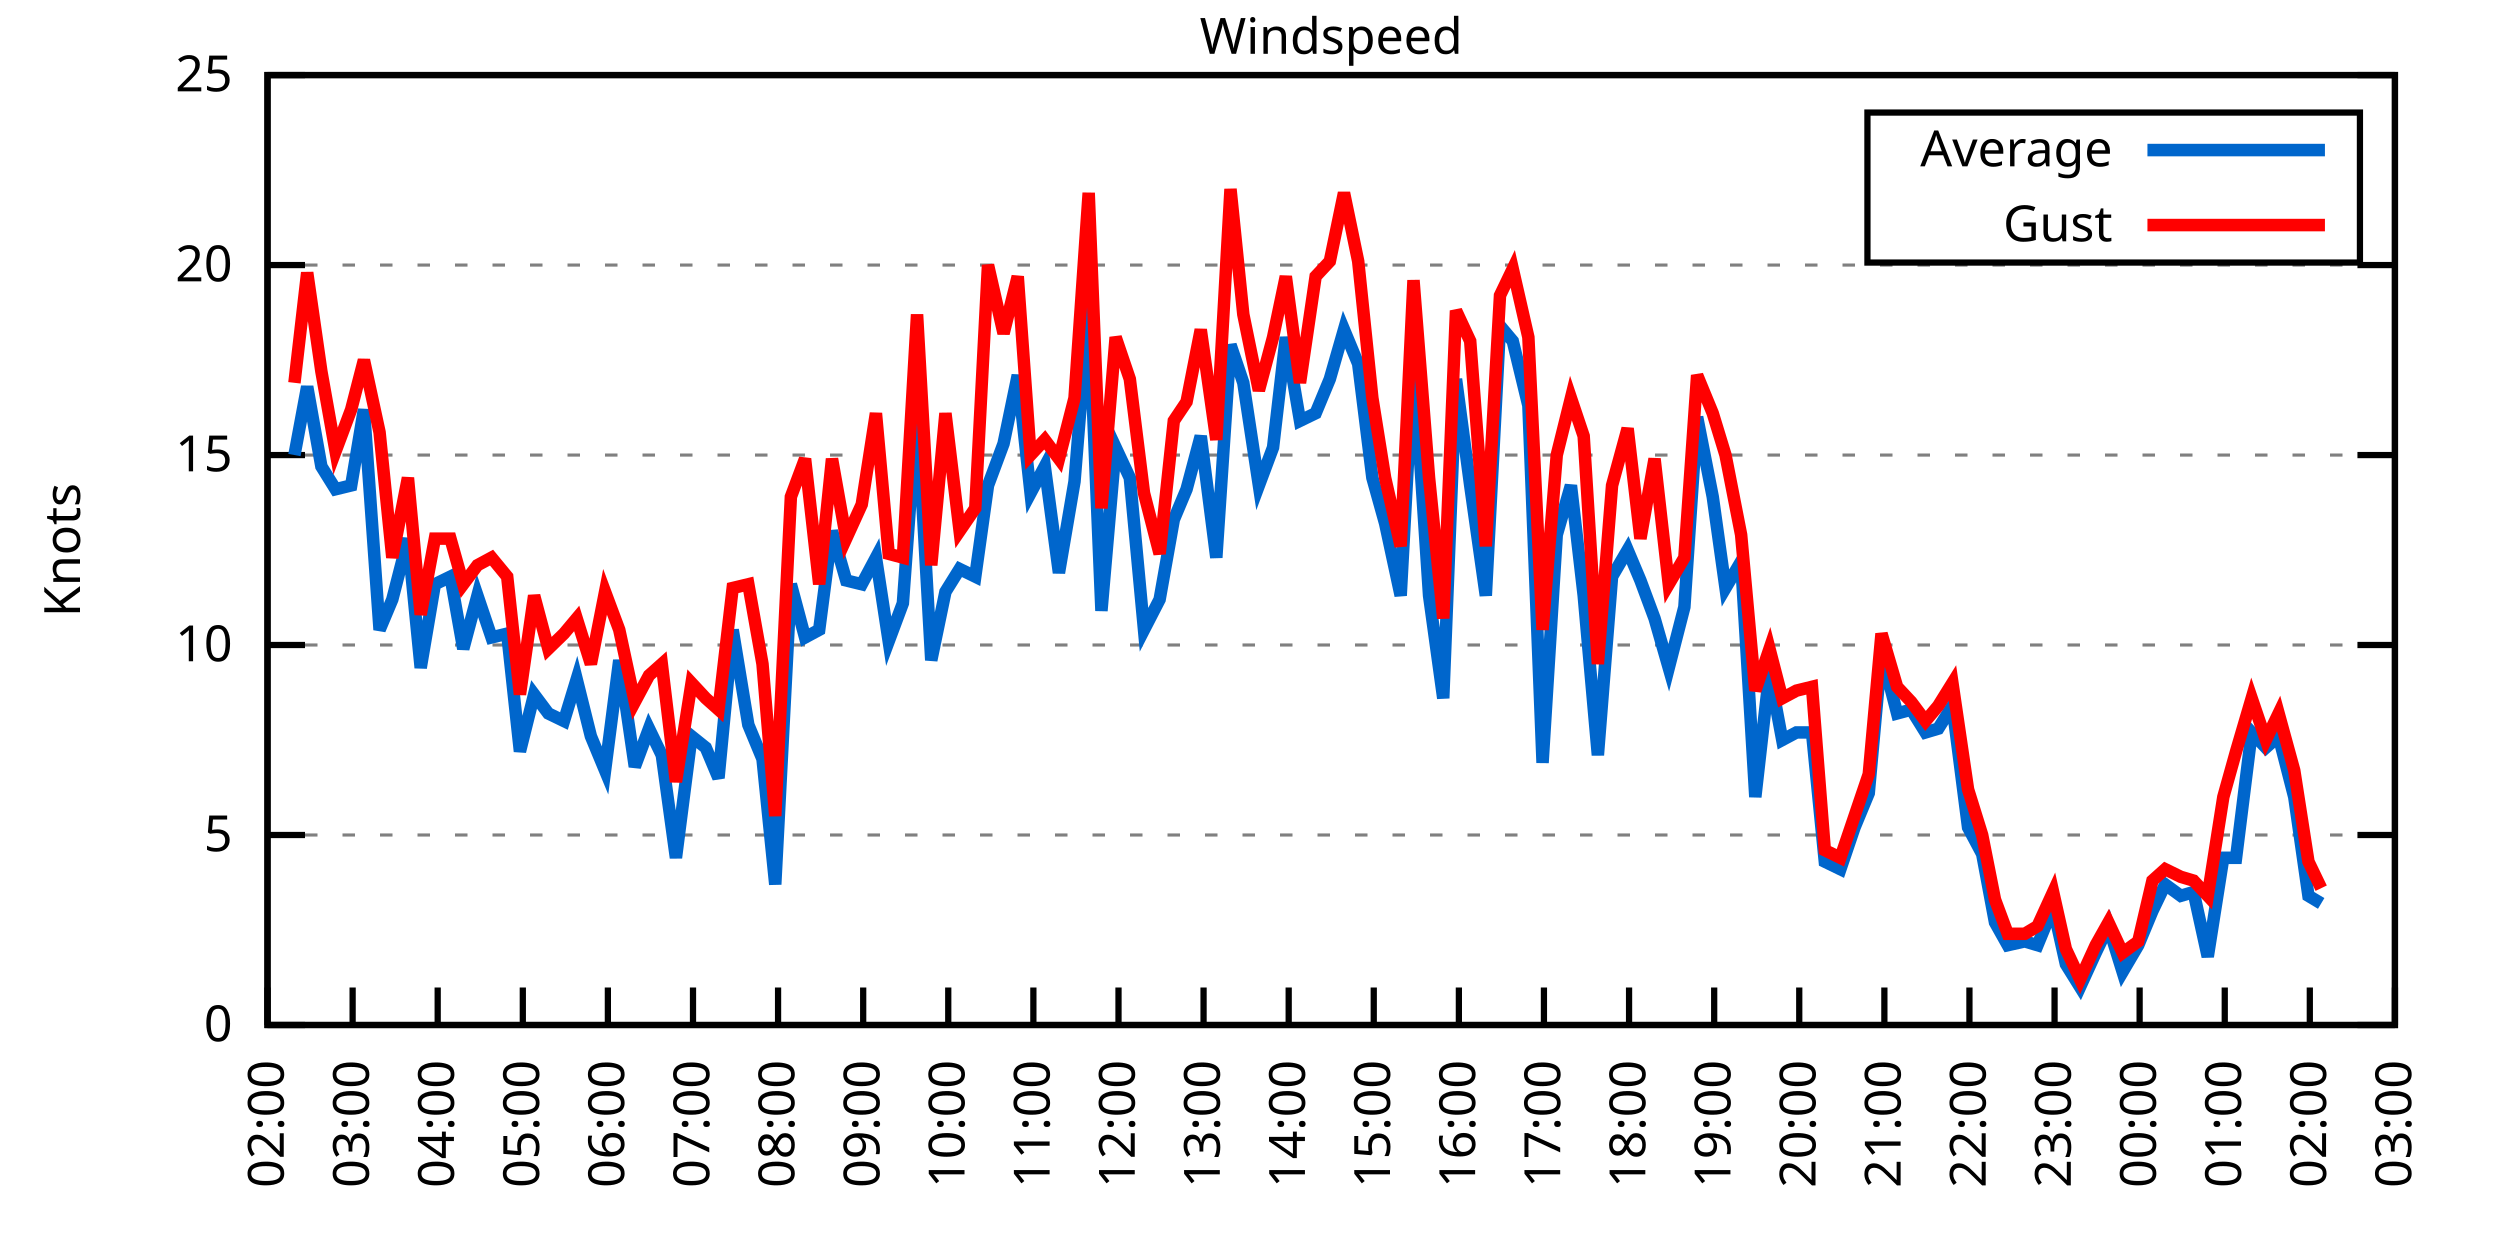
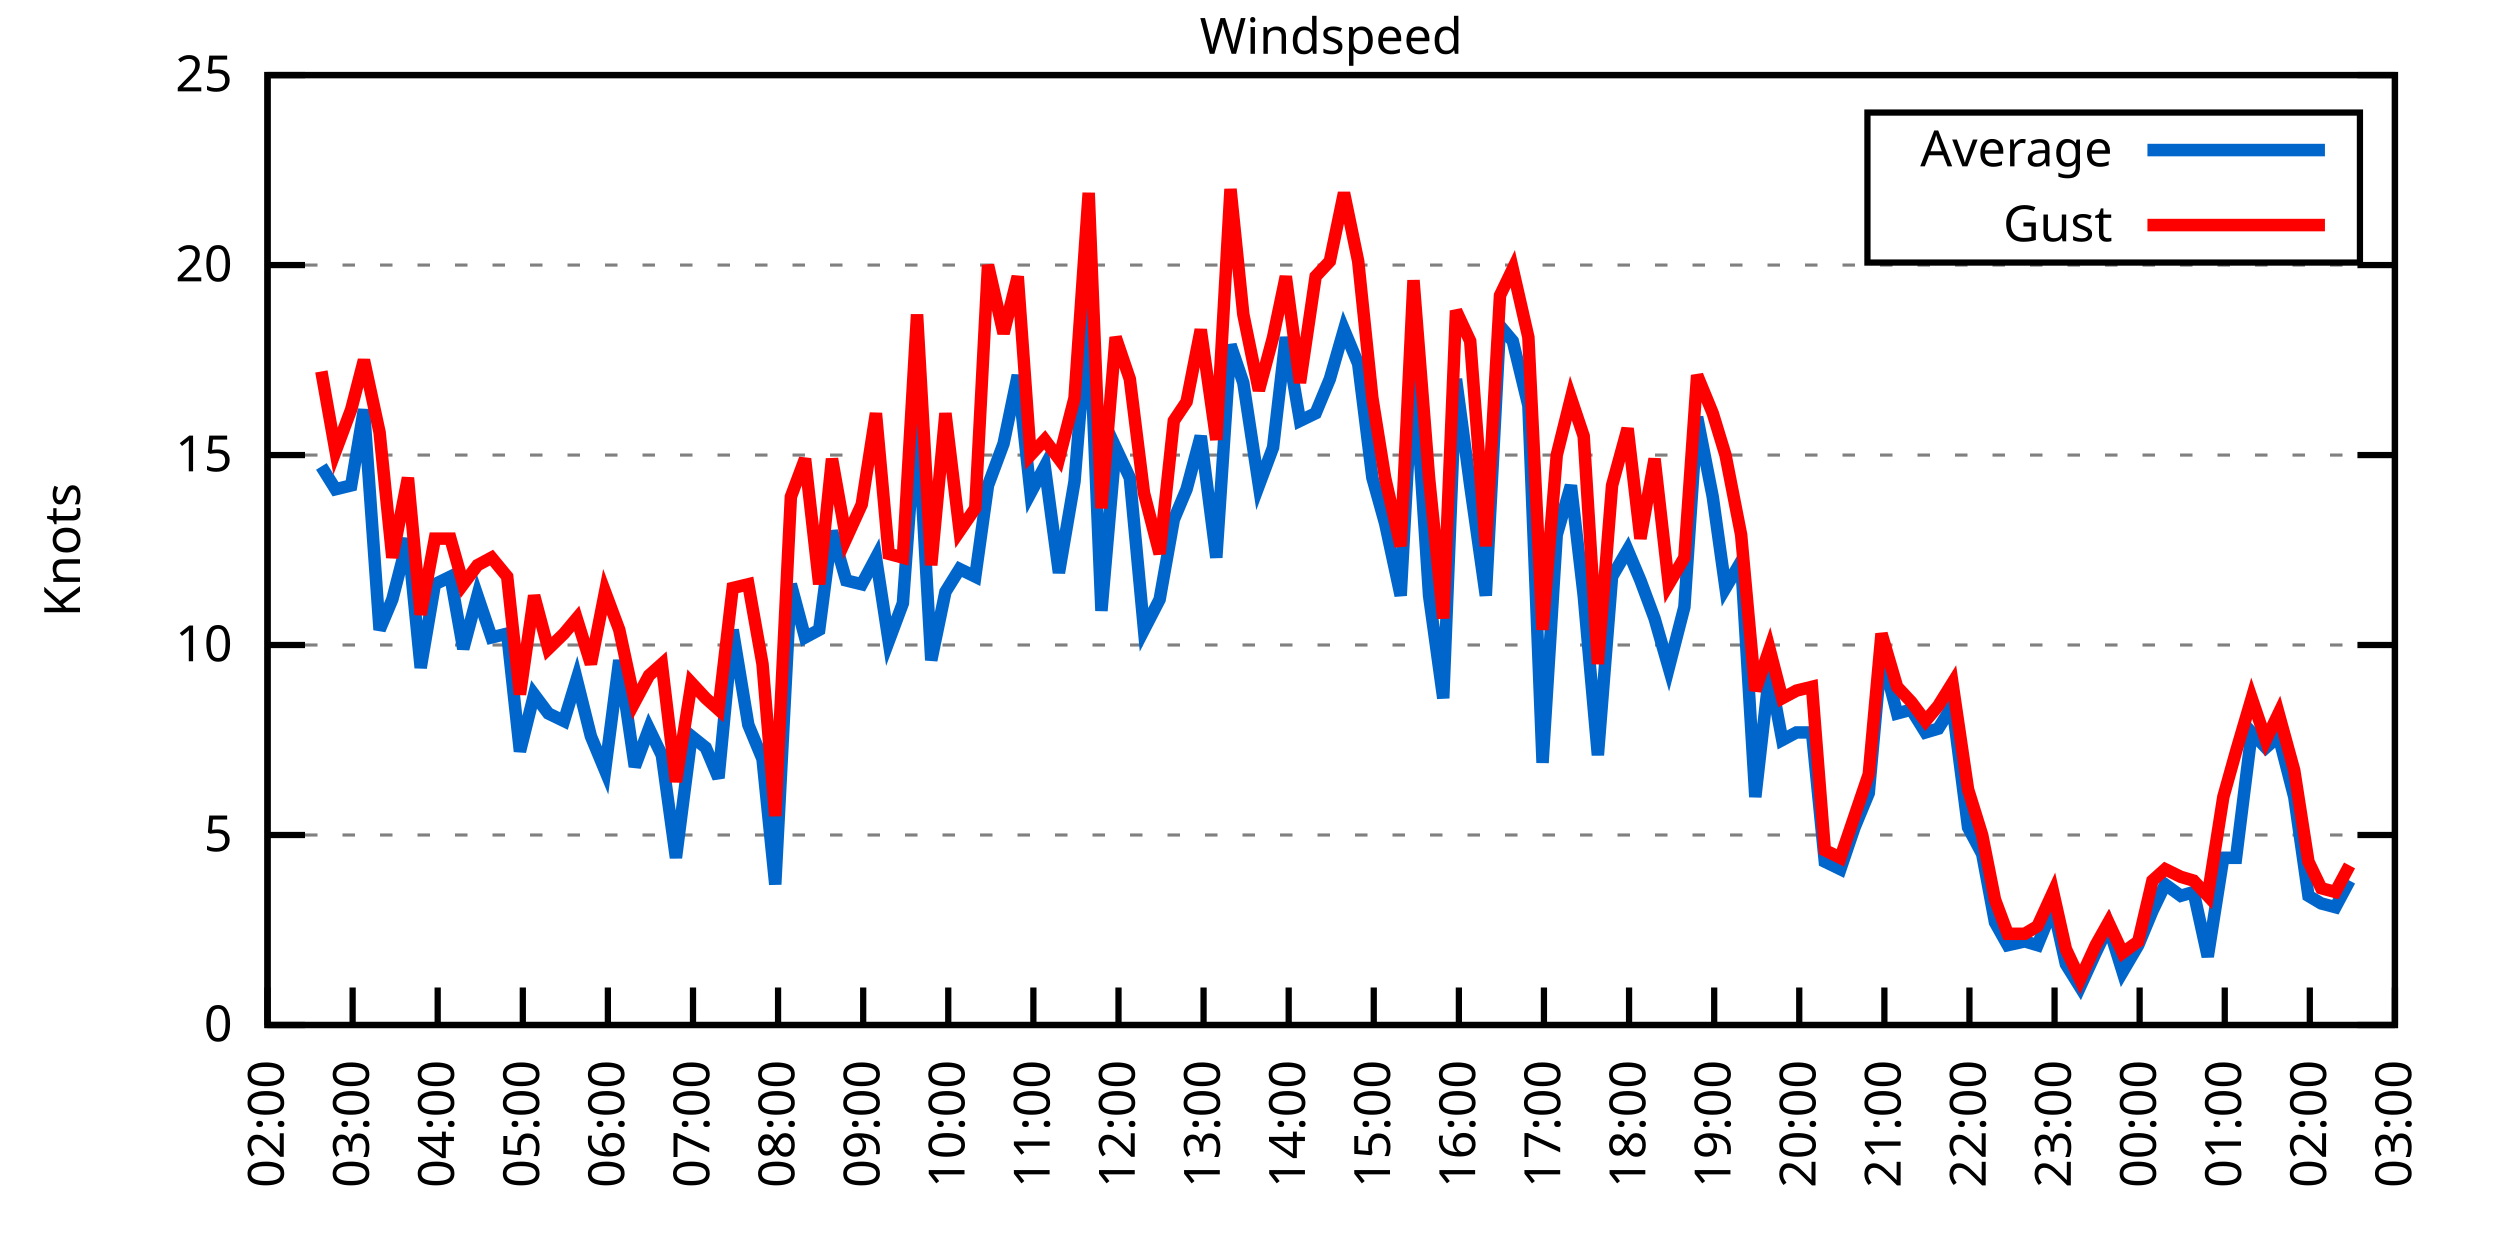
<svg xmlns="http://www.w3.org/2000/svg" xmlns:xlink="http://www.w3.org/1999/xlink" width="400" height="200" viewBox="0 0 400 200">
  <g id="gnuplot_canvas">
    <rect x="0" y="0" width="400" height="200" fill="none" />
    <defs>
      <circle id="gpDot" r="0.5" stroke-width="0.5" stroke="currentColor" />
      <path id="gpPt0" stroke-width="0.333" stroke="currentColor" d="M-1,0 h2 M0,-1 v2" />
      <path id="gpPt1" stroke-width="0.333" stroke="currentColor" d="M-1,-1 L1,1 M1,-1 L-1,1" />
      <path id="gpPt2" stroke-width="0.333" stroke="currentColor" d="M-1,0 L1,0 M0,-1 L0,1 M-1,-1 L1,1 M-1,1 L1,-1" />
      <rect id="gpPt3" stroke-width="0.333" stroke="currentColor" x="-1" y="-1" width="2" height="2" />
      <rect id="gpPt4" stroke-width="0.333" stroke="currentColor" fill="currentColor" x="-1" y="-1" width="2" height="2" />
      <circle id="gpPt5" stroke-width="0.333" stroke="currentColor" cx="0" cy="0" r="1" />
      <use xlink:href="#gpPt5" id="gpPt6" fill="currentColor" stroke="none" />
      <path id="gpPt7" stroke-width="0.333" stroke="currentColor" d="M0,-1.33 L-1.33,0.67 L1.33,0.67 z" />
      <use xlink:href="#gpPt7" id="gpPt8" fill="currentColor" stroke="none" />
      <use xlink:href="#gpPt7" id="gpPt9" stroke="currentColor" transform="rotate(180)" />
      <use xlink:href="#gpPt9" id="gpPt10" fill="currentColor" stroke="none" />
      <use xlink:href="#gpPt3" id="gpPt11" stroke="currentColor" transform="rotate(45)" />
      <use xlink:href="#gpPt11" id="gpPt12" fill="currentColor" stroke="none" />
      <path id="gpPt13" stroke-width="0.333" stroke="currentColor" d="M0,1.330 L1.265,0.411 L0.782,-1.067 L-0.782,-1.076 L-1.265,0.411 z" />
      <use xlink:href="#gpPt13" id="gpPt14" fill="currentColor" stroke="none" />
      <filter id="textbox" filterUnits="objectBoundingBox" x="0" y="0" height="1" width="1">
        <feFlood flood-color="white" flood-opacity="1" result="bgnd" />
        <feComposite in="SourceGraphic" in2="bgnd" operator="atop" />
      </filter>
      <filter id="greybox" filterUnits="objectBoundingBox" x="0" y="0" height="1" width="1">
        <feFlood flood-color="lightgrey" flood-opacity="1" result="grey" />
        <feComposite in="SourceGraphic" in2="grey" operator="atop" />
      </filter>
    </defs>
    <g fill="none" color="white" stroke="currentColor" stroke-width="1.00" stroke-linecap="butt" stroke-linejoin="miter">
</g>
    <g fill="none" color="black" stroke="currentColor" stroke-width="1.00" stroke-linecap="butt" stroke-linejoin="miter">
      <g stroke="none" shape-rendering="crispEdges">
        <polygon fill="rgb(255, 255, 255)" points="42.80,164.00 383.18,164.00 383.18,12.02 42.80,12.02 " />
      </g>
    </g>
    <g fill="none" color="black" stroke="currentColor" stroke-width="1.00" stroke-linecap="butt" stroke-linejoin="miter">
</g>
    <g fill="none" color="black" stroke="black" stroke-width="0.50" stroke-linecap="butt" stroke-linejoin="miter">
</g>
    <g fill="none" color="gray" stroke="currentColor" stroke-width="0.50" stroke-linecap="butt" stroke-linejoin="miter">
      <path stroke="gray" stroke-dasharray="2,4" class="gridline" d="M42.80,164.00 L383.19,164.00  " />
    </g>
    <g fill="none" color="gray" stroke="gray" stroke-width="1.00" stroke-linecap="butt" stroke-linejoin="miter">
</g>
    <g fill="none" color="black" stroke="currentColor" stroke-width="1.00" stroke-linecap="butt" stroke-linejoin="miter">
      <path stroke="black" d="M42.80,164.00 L48.80,164.00 M383.19,164.00 L377.19,164.00  " />
      <g transform="translate(37.20,166.60)" stroke="none" fill="black" font-family="Sans" font-size="8.00" text-anchor="end">
        <text>
          <tspan font-family="Sans"> 0</tspan>
        </text>
      </g>
    </g>
    <g fill="none" color="black" stroke="currentColor" stroke-width="1.00" stroke-linecap="butt" stroke-linejoin="miter">
</g>
    <g fill="none" color="black" stroke="black" stroke-width="0.50" stroke-linecap="butt" stroke-linejoin="miter">
</g>
    <g fill="none" color="gray" stroke="currentColor" stroke-width="0.50" stroke-linecap="butt" stroke-linejoin="miter">
      <path stroke="gray" stroke-dasharray="2,4" class="gridline" d="M42.80,133.60 L383.19,133.60  " />
    </g>
    <g fill="none" color="gray" stroke="gray" stroke-width="1.00" stroke-linecap="butt" stroke-linejoin="miter">
</g>
    <g fill="none" color="black" stroke="currentColor" stroke-width="1.00" stroke-linecap="butt" stroke-linejoin="miter">
      <path stroke="black" d="M42.80,133.60 L48.80,133.60 M383.19,133.60 L377.19,133.60  " />
      <g transform="translate(37.20,136.20)" stroke="none" fill="black" font-family="Sans" font-size="8.00" text-anchor="end">
        <text>
          <tspan font-family="Sans"> 5</tspan>
        </text>
      </g>
    </g>
    <g fill="none" color="black" stroke="currentColor" stroke-width="1.00" stroke-linecap="butt" stroke-linejoin="miter">
</g>
    <g fill="none" color="black" stroke="black" stroke-width="0.50" stroke-linecap="butt" stroke-linejoin="miter">
</g>
    <g fill="none" color="gray" stroke="currentColor" stroke-width="0.50" stroke-linecap="butt" stroke-linejoin="miter">
      <path stroke="gray" stroke-dasharray="2,4" class="gridline" d="M42.80,103.20 L383.19,103.20  " />
    </g>
    <g fill="none" color="gray" stroke="gray" stroke-width="1.00" stroke-linecap="butt" stroke-linejoin="miter">
</g>
    <g fill="none" color="black" stroke="currentColor" stroke-width="1.00" stroke-linecap="butt" stroke-linejoin="miter">
      <path stroke="black" d="M42.80,103.20 L48.80,103.20 M383.19,103.20 L377.19,103.20  " />
      <g transform="translate(37.20,105.80)" stroke="none" fill="black" font-family="Sans" font-size="8.00" text-anchor="end">
        <text>
          <tspan font-family="Sans"> 10</tspan>
        </text>
      </g>
    </g>
    <g fill="none" color="black" stroke="currentColor" stroke-width="1.00" stroke-linecap="butt" stroke-linejoin="miter">
</g>
    <g fill="none" color="black" stroke="black" stroke-width="0.50" stroke-linecap="butt" stroke-linejoin="miter">
</g>
    <g fill="none" color="gray" stroke="currentColor" stroke-width="0.50" stroke-linecap="butt" stroke-linejoin="miter">
      <path stroke="gray" stroke-dasharray="2,4" class="gridline" d="M42.80,72.81 L383.19,72.81  " />
    </g>
    <g fill="none" color="gray" stroke="gray" stroke-width="1.00" stroke-linecap="butt" stroke-linejoin="miter">
</g>
    <g fill="none" color="black" stroke="currentColor" stroke-width="1.00" stroke-linecap="butt" stroke-linejoin="miter">
      <path stroke="black" d="M42.80,72.81 L48.80,72.81 M383.19,72.81 L377.19,72.81  " />
      <g transform="translate(37.20,75.41)" stroke="none" fill="black" font-family="Sans" font-size="8.00" text-anchor="end">
        <text>
          <tspan font-family="Sans"> 15</tspan>
        </text>
      </g>
    </g>
    <g fill="none" color="black" stroke="currentColor" stroke-width="1.00" stroke-linecap="butt" stroke-linejoin="miter">
</g>
    <g fill="none" color="black" stroke="black" stroke-width="0.50" stroke-linecap="butt" stroke-linejoin="miter">
</g>
    <g fill="none" color="gray" stroke="currentColor" stroke-width="0.50" stroke-linecap="butt" stroke-linejoin="miter">
      <path stroke="gray" stroke-dasharray="2,4" class="gridline" d="M42.80,42.41 L383.19,42.41  " />
    </g>
    <g fill="none" color="gray" stroke="gray" stroke-width="1.00" stroke-linecap="butt" stroke-linejoin="miter">
</g>
    <g fill="none" color="black" stroke="currentColor" stroke-width="1.00" stroke-linecap="butt" stroke-linejoin="miter">
      <path stroke="black" d="M42.80,42.41 L48.80,42.41 M383.19,42.41 L377.19,42.41  " />
      <g transform="translate(37.20,45.01)" stroke="none" fill="black" font-family="Sans" font-size="8.00" text-anchor="end">
        <text>
          <tspan font-family="Sans"> 20</tspan>
        </text>
      </g>
    </g>
    <g fill="none" color="black" stroke="currentColor" stroke-width="1.00" stroke-linecap="butt" stroke-linejoin="miter">
</g>
    <g fill="none" color="black" stroke="black" stroke-width="0.50" stroke-linecap="butt" stroke-linejoin="miter">
</g>
    <g fill="none" color="gray" stroke="currentColor" stroke-width="0.50" stroke-linecap="butt" stroke-linejoin="miter">
      <path stroke="gray" stroke-dasharray="2,4" class="gridline" d="M42.80,12.01 L383.19,12.01  " />
    </g>
    <g fill="none" color="gray" stroke="gray" stroke-width="1.00" stroke-linecap="butt" stroke-linejoin="miter">
</g>
    <g fill="none" color="black" stroke="currentColor" stroke-width="1.00" stroke-linecap="butt" stroke-linejoin="miter">
      <path stroke="black" d="M42.80,12.01 L48.80,12.01 M383.19,12.01 L377.19,12.01  " />
      <g transform="translate(37.20,14.61)" stroke="none" fill="black" font-family="Sans" font-size="8.00" text-anchor="end">
        <text>
          <tspan font-family="Sans"> 25</tspan>
        </text>
      </g>
    </g>
    <g fill="none" color="black" stroke="currentColor" stroke-width="1.00" stroke-linecap="butt" stroke-linejoin="miter">
      <path stroke="black" d="M42.80,164.00 L42.80,158.00  " />
      <g transform="translate(45.40,169.60) rotate(270.00)" stroke="none" fill="black" font-family="Sans" font-size="8.00" text-anchor="end">
        <text>
          <tspan font-family="Sans">02:00</tspan>
        </text>
      </g>
    </g>
    <g fill="none" color="black" stroke="currentColor" stroke-width="1.00" stroke-linecap="butt" stroke-linejoin="miter">
      <path stroke="black" d="M56.42,164.00 L56.42,158.00  " />
      <g transform="translate(59.02,169.60) rotate(270.00)" stroke="none" fill="black" font-family="Sans" font-size="8.00" text-anchor="end">
        <text>
          <tspan font-family="Sans">03:00</tspan>
        </text>
      </g>
    </g>
    <g fill="none" color="black" stroke="currentColor" stroke-width="1.00" stroke-linecap="butt" stroke-linejoin="miter">
      <path stroke="black" d="M70.03,164.00 L70.03,158.00  " />
      <g transform="translate(72.63,169.60) rotate(270.00)" stroke="none" fill="black" font-family="Sans" font-size="8.00" text-anchor="end">
        <text>
          <tspan font-family="Sans">04:00</tspan>
        </text>
      </g>
    </g>
    <g fill="none" color="black" stroke="currentColor" stroke-width="1.00" stroke-linecap="butt" stroke-linejoin="miter">
      <path stroke="black" d="M83.65,164.00 L83.65,158.00  " />
      <g transform="translate(86.25,169.60) rotate(270.00)" stroke="none" fill="black" font-family="Sans" font-size="8.00" text-anchor="end">
        <text>
          <tspan font-family="Sans">05:00</tspan>
        </text>
      </g>
    </g>
    <g fill="none" color="black" stroke="currentColor" stroke-width="1.00" stroke-linecap="butt" stroke-linejoin="miter">
      <path stroke="black" d="M97.26,164.00 L97.26,158.00  " />
      <g transform="translate(99.86,169.60) rotate(270.00)" stroke="none" fill="black" font-family="Sans" font-size="8.00" text-anchor="end">
        <text>
          <tspan font-family="Sans">06:00</tspan>
        </text>
      </g>
    </g>
    <g fill="none" color="black" stroke="currentColor" stroke-width="1.00" stroke-linecap="butt" stroke-linejoin="miter">
      <path stroke="black" d="M110.88,164.00 L110.88,158.00  " />
      <g transform="translate(113.48,169.60) rotate(270.00)" stroke="none" fill="black" font-family="Sans" font-size="8.00" text-anchor="end">
        <text>
          <tspan font-family="Sans">07:00</tspan>
        </text>
      </g>
    </g>
    <g fill="none" color="black" stroke="currentColor" stroke-width="1.00" stroke-linecap="butt" stroke-linejoin="miter">
      <path stroke="black" d="M124.49,164.00 L124.49,158.00  " />
      <g transform="translate(127.09,169.60) rotate(270.00)" stroke="none" fill="black" font-family="Sans" font-size="8.00" text-anchor="end">
        <text>
          <tspan font-family="Sans">08:00</tspan>
        </text>
      </g>
    </g>
    <g fill="none" color="black" stroke="currentColor" stroke-width="1.00" stroke-linecap="butt" stroke-linejoin="miter">
      <path stroke="black" d="M138.11,164.00 L138.11,158.00  " />
      <g transform="translate(140.71,169.60) rotate(270.00)" stroke="none" fill="black" font-family="Sans" font-size="8.00" text-anchor="end">
        <text>
          <tspan font-family="Sans">09:00</tspan>
        </text>
      </g>
    </g>
    <g fill="none" color="black" stroke="currentColor" stroke-width="1.00" stroke-linecap="butt" stroke-linejoin="miter">
      <path stroke="black" d="M151.72,164.00 L151.72,158.00  " />
      <g transform="translate(154.32,169.60) rotate(270.00)" stroke="none" fill="black" font-family="Sans" font-size="8.00" text-anchor="end">
        <text>
          <tspan font-family="Sans">10:00</tspan>
        </text>
      </g>
    </g>
    <g fill="none" color="black" stroke="currentColor" stroke-width="1.00" stroke-linecap="butt" stroke-linejoin="miter">
      <path stroke="black" d="M165.34,164.00 L165.34,158.00  " />
      <g transform="translate(167.94,169.60) rotate(270.00)" stroke="none" fill="black" font-family="Sans" font-size="8.00" text-anchor="end">
        <text>
          <tspan font-family="Sans">11:00</tspan>
        </text>
      </g>
    </g>
    <g fill="none" color="black" stroke="currentColor" stroke-width="1.00" stroke-linecap="butt" stroke-linejoin="miter">
      <path stroke="black" d="M178.96,164.00 L178.96,158.00  " />
      <g transform="translate(181.56,169.60) rotate(270.00)" stroke="none" fill="black" font-family="Sans" font-size="8.00" text-anchor="end">
        <text>
          <tspan font-family="Sans">12:00</tspan>
        </text>
      </g>
    </g>
    <g fill="none" color="black" stroke="currentColor" stroke-width="1.00" stroke-linecap="butt" stroke-linejoin="miter">
      <path stroke="black" d="M192.57,164.00 L192.57,158.00  " />
      <g transform="translate(195.17,169.60) rotate(270.00)" stroke="none" fill="black" font-family="Sans" font-size="8.00" text-anchor="end">
        <text>
          <tspan font-family="Sans">13:00</tspan>
        </text>
      </g>
    </g>
    <g fill="none" color="black" stroke="currentColor" stroke-width="1.00" stroke-linecap="butt" stroke-linejoin="miter">
      <path stroke="black" d="M206.19,164.00 L206.19,158.00  " />
      <g transform="translate(208.79,169.60) rotate(270.00)" stroke="none" fill="black" font-family="Sans" font-size="8.00" text-anchor="end">
        <text>
          <tspan font-family="Sans">14:00</tspan>
        </text>
      </g>
    </g>
    <g fill="none" color="black" stroke="currentColor" stroke-width="1.00" stroke-linecap="butt" stroke-linejoin="miter">
      <path stroke="black" d="M219.80,164.00 L219.80,158.00  " />
      <g transform="translate(222.40,169.60) rotate(270.00)" stroke="none" fill="black" font-family="Sans" font-size="8.00" text-anchor="end">
        <text>
          <tspan font-family="Sans">15:00</tspan>
        </text>
      </g>
    </g>
    <g fill="none" color="black" stroke="currentColor" stroke-width="1.00" stroke-linecap="butt" stroke-linejoin="miter">
      <path stroke="black" d="M233.42,164.00 L233.42,158.00  " />
      <g transform="translate(236.02,169.60) rotate(270.00)" stroke="none" fill="black" font-family="Sans" font-size="8.00" text-anchor="end">
        <text>
          <tspan font-family="Sans">16:00</tspan>
        </text>
      </g>
    </g>
    <g fill="none" color="black" stroke="currentColor" stroke-width="1.00" stroke-linecap="butt" stroke-linejoin="miter">
      <path stroke="black" d="M247.03,164.00 L247.03,158.00  " />
      <g transform="translate(249.63,169.60) rotate(270.00)" stroke="none" fill="black" font-family="Sans" font-size="8.00" text-anchor="end">
        <text>
          <tspan font-family="Sans">17:00</tspan>
        </text>
      </g>
    </g>
    <g fill="none" color="black" stroke="currentColor" stroke-width="1.00" stroke-linecap="butt" stroke-linejoin="miter">
      <path stroke="black" d="M260.65,164.00 L260.65,158.00  " />
      <g transform="translate(263.25,169.60) rotate(270.00)" stroke="none" fill="black" font-family="Sans" font-size="8.00" text-anchor="end">
        <text>
          <tspan font-family="Sans">18:00</tspan>
        </text>
      </g>
    </g>
    <g fill="none" color="black" stroke="currentColor" stroke-width="1.00" stroke-linecap="butt" stroke-linejoin="miter">
      <path stroke="black" d="M274.27,164.00 L274.27,158.00  " />
      <g transform="translate(276.87,169.60) rotate(270.00)" stroke="none" fill="black" font-family="Sans" font-size="8.00" text-anchor="end">
        <text>
          <tspan font-family="Sans">19:00</tspan>
        </text>
      </g>
    </g>
    <g fill="none" color="black" stroke="currentColor" stroke-width="1.00" stroke-linecap="butt" stroke-linejoin="miter">
      <path stroke="black" d="M287.88,164.00 L287.88,158.00  " />
      <g transform="translate(290.48,169.60) rotate(270.00)" stroke="none" fill="black" font-family="Sans" font-size="8.00" text-anchor="end">
        <text>
          <tspan font-family="Sans">20:00</tspan>
        </text>
      </g>
    </g>
    <g fill="none" color="black" stroke="currentColor" stroke-width="1.00" stroke-linecap="butt" stroke-linejoin="miter">
      <path stroke="black" d="M301.50,164.00 L301.50,158.00  " />
      <g transform="translate(304.10,169.60) rotate(270.00)" stroke="none" fill="black" font-family="Sans" font-size="8.00" text-anchor="end">
        <text>
          <tspan font-family="Sans">21:00</tspan>
        </text>
      </g>
    </g>
    <g fill="none" color="black" stroke="currentColor" stroke-width="1.00" stroke-linecap="butt" stroke-linejoin="miter">
      <path stroke="black" d="M315.11,164.00 L315.11,158.00  " />
      <g transform="translate(317.71,169.60) rotate(270.00)" stroke="none" fill="black" font-family="Sans" font-size="8.00" text-anchor="end">
        <text>
          <tspan font-family="Sans">22:00</tspan>
        </text>
      </g>
    </g>
    <g fill="none" color="black" stroke="currentColor" stroke-width="1.00" stroke-linecap="butt" stroke-linejoin="miter">
      <path stroke="black" d="M328.73,164.00 L328.73,158.00  " />
      <g transform="translate(331.33,169.60) rotate(270.00)" stroke="none" fill="black" font-family="Sans" font-size="8.00" text-anchor="end">
        <text>
          <tspan font-family="Sans">23:00</tspan>
        </text>
      </g>
    </g>
    <g fill="none" color="black" stroke="currentColor" stroke-width="1.00" stroke-linecap="butt" stroke-linejoin="miter">
      <path stroke="black" d="M342.34,164.00 L342.34,158.00  " />
      <g transform="translate(344.94,169.60) rotate(270.00)" stroke="none" fill="black" font-family="Sans" font-size="8.00" text-anchor="end">
        <text>
          <tspan font-family="Sans">00:00</tspan>
        </text>
      </g>
    </g>
    <g fill="none" color="black" stroke="currentColor" stroke-width="1.00" stroke-linecap="butt" stroke-linejoin="miter">
      <path stroke="black" d="M355.96,164.00 L355.96,158.00  " />
      <g transform="translate(358.56,169.60) rotate(270.00)" stroke="none" fill="black" font-family="Sans" font-size="8.00" text-anchor="end">
        <text>
          <tspan font-family="Sans">01:00</tspan>
        </text>
      </g>
    </g>
    <g fill="none" color="black" stroke="currentColor" stroke-width="1.00" stroke-linecap="butt" stroke-linejoin="miter">
      <path stroke="black" d="M369.57,164.00 L369.57,158.00  " />
      <g transform="translate(372.17,169.60) rotate(270.00)" stroke="none" fill="black" font-family="Sans" font-size="8.00" text-anchor="end">
        <text>
          <tspan font-family="Sans">02:00</tspan>
        </text>
      </g>
    </g>
    <g fill="none" color="black" stroke="currentColor" stroke-width="1.00" stroke-linecap="butt" stroke-linejoin="miter">
      <path stroke="black" d="M383.19,164.00 L383.19,158.00  " />
      <g transform="translate(385.79,169.60) rotate(270.00)" stroke="none" fill="black" font-family="Sans" font-size="8.00" text-anchor="end">
        <text>
          <tspan font-family="Sans">03:00</tspan>
        </text>
      </g>
    </g>
    <g fill="none" color="black" stroke="currentColor" stroke-width="1.00" stroke-linecap="butt" stroke-linejoin="miter">
</g>
    <g fill="none" color="black" stroke="currentColor" stroke-width="1.00" stroke-linecap="butt" stroke-linejoin="miter">
      <path stroke="black" d="M42.80,12.01 L42.80,164.00 L383.19,164.00 L383.19,12.01 L42.80,12.01 Z  " />
    </g>
    <g fill="none" color="black" stroke="currentColor" stroke-width="1.00" stroke-linecap="butt" stroke-linejoin="miter">
</g>
    <g fill="none" color="black" stroke="currentColor" stroke-width="1.00" stroke-linecap="butt" stroke-linejoin="miter">
      <path stroke="black" d="M298.79,42.01 L298.79,18.01 L377.59,18.01 L377.59,42.01 L298.79,42.01 Z  " />
    </g>
    <g id="Windspeed_plot_1">
      <g fill="none" color="white" stroke="black" stroke-width="2.00" stroke-linecap="butt" stroke-linejoin="miter">
</g>
      <g fill="none" color="black" stroke="currentColor" stroke-width="2.00" stroke-linecap="butt" stroke-linejoin="miter">
        <g transform="translate(337.99,26.61)" stroke="none" fill="black" font-family="Sans" font-size="8.00" text-anchor="end">
          <text>
            <tspan font-family="Sans">Average</tspan>
          </text>
        </g>
      </g>
      <g fill="none" color="black" stroke="currentColor" stroke-width="2.00" stroke-linecap="butt" stroke-linejoin="miter">
-         <path stroke="rgb(  0, 102, 204)" d="M343.59,24.01 L371.99,24.01 M47.11,72.81 L49.15,61.86 L51.42,74.63 L53.69,78.28 L56.19,77.67 L58.23,65.51   L60.73,100.77 L62.77,95.91 L65.27,86.18 L67.31,106.85 L69.58,93.48 L72.07,92.26 L74.12,103.81 L76.39,95.30   L78.65,101.99 L81.15,101.38 L83.19,120.23 L85.46,111.11 L87.73,114.15 L90.23,115.36 L92.27,108.68 L94.54,117.80   L96.81,123.27 L99.08,105.64 L101.57,122.66 L103.84,116.58 L105.89,120.83 L108.15,137.25 L110.65,117.80 L112.92,119.62   L114.96,124.48 L117.23,100.77 L119.73,115.97 L122.00,121.44 L124.04,141.51 L126.54,93.48 L128.81,101.99 L131.07,100.77   L133.12,84.97 L135.39,92.87 L137.88,93.48 L140.15,89.22 L142.19,102.60 L144.46,96.52 L146.73,65.51 L149.00,105.64   L151.27,94.69 L153.54,91.04 L156.04,92.26 L158.08,77.67 L160.57,70.98 L162.84,60.04 L164.89,78.89 L167.16,74.63   L169.43,91.65 L171.92,77.06 L174.19,49.10 L176.23,97.73 L178.50,71.59 L180.77,76.45 L183.04,100.77 L185.54,95.91   L187.81,83.14 L189.85,78.28 L192.12,69.77 L194.61,89.22 L196.88,55.18 L198.93,61.25 L201.42,77.67 L203.69,71.59   L205.73,53.96 L208.00,67.33 L210.50,66.12 L212.77,60.65 L215.04,52.74 L217.31,58.21 L219.58,76.45 L221.62,83.75   L224.11,95.30 L226.16,57.61 L228.65,95.30 L230.92,111.72 L232.96,60.65 L235.23,77.67 L237.73,95.30 L240.00,52.14   L242.04,54.57 L244.54,64.90 L246.81,122.05 L249.08,85.57 L251.35,77.67 L253.39,95.30 L255.66,120.83 L257.93,92.26   L260.42,88.00 L262.47,92.87 L264.73,98.95 L267.00,106.85 L269.50,97.12 L271.54,66.73 L274.04,79.49 L276.08,94.08   L278.58,89.83 L280.85,127.52 L283.12,107.46 L285.16,118.40 L287.43,117.19 L289.92,117.19 L291.97,137.86 L294.46,139.07   L296.73,132.39 L299.00,126.91 L301.04,104.42 L303.54,114.15 L305.81,113.54 L308.08,117.19 L310.12,116.58 L312.39,112.93   L314.89,132.39 L317.15,136.64 L319.20,147.59 L321.24,151.23 L323.96,150.62 L326.00,151.23 L328.50,145.15 L330.54,154.27   L332.81,157.92 L335.31,152.45 L337.35,148.19 L339.62,155.49 L342.12,151.23 L344.39,145.76 L346.43,141.51 L348.92,143.33   L350.97,142.72 L353.24,153.06 L355.73,137.25 L357.77,137.25 L360.27,117.19 L362.54,119.62 L364.58,117.80 L367.08,127.52   L369.35,143.33 L371.39,144.55  " />
+         <path stroke="rgb(  0, 102, 204)" d="M343.59,24.01 L371.99,24.01 M51.42,74.63 L53.69,78.28 L56.19,77.67 L58.23,65.51 L60.73,100.77 L62.77,95.91   L65.27,86.18 L67.31,106.85 L69.58,93.48 L72.07,92.26 L74.12,103.81 L76.39,95.30 L78.65,101.99 L81.15,101.38   L83.19,120.23 L85.46,111.11 L87.73,114.15 L90.23,115.36 L92.27,108.68 L94.54,117.80 L96.81,123.27 L99.08,105.64   L101.57,122.66 L103.84,116.58 L105.89,120.83 L108.15,137.25 L110.65,117.80 L112.92,119.62 L114.96,124.48 L117.23,100.77   L119.73,115.97 L122.00,121.44 L124.04,141.51 L126.54,93.48 L128.81,101.99 L131.07,100.77 L133.12,84.97 L135.39,92.87   L137.88,93.48 L140.15,89.22 L142.19,102.60 L144.46,96.52 L146.73,65.51 L149.00,105.64 L151.27,94.69 L153.54,91.04   L156.04,92.26 L158.08,77.67 L160.57,70.98 L162.84,60.04 L164.89,78.89 L167.16,74.63 L169.43,91.65 L171.92,77.06   L174.19,49.10 L176.23,97.73 L178.50,71.59 L180.77,76.45 L183.04,100.77 L185.54,95.91 L187.81,83.14 L189.85,78.28   L192.12,69.77 L194.61,89.22 L196.88,55.18 L198.93,61.25 L201.42,77.67 L203.69,71.59 L205.73,53.96 L208.00,67.33   L210.50,66.12 L212.77,60.65 L215.04,52.74 L217.31,58.21 L219.58,76.45 L221.62,83.75 L224.11,95.30 L226.16,57.61   L228.65,95.30 L230.92,111.72 L232.96,60.65 L235.23,77.67 L237.73,95.30 L240.00,52.14 L242.04,54.57 L244.54,64.90   L246.81,122.05 L249.08,85.57 L251.35,77.67 L253.39,95.30 L255.66,120.83 L257.93,92.26 L260.42,88.00 L262.47,92.87   L264.73,98.95 L267.00,106.85 L269.50,97.12 L271.54,66.73 L274.04,79.49 L276.08,94.08 L278.58,89.83 L280.85,127.52   L283.12,107.46 L285.16,118.40 L287.43,117.19 L289.92,117.19 L291.97,137.86 L294.46,139.07 L296.73,132.39 L299.00,126.91   L301.04,104.42 L303.54,114.15 L305.81,113.54 L308.08,117.19 L310.12,116.58 L312.39,112.93 L314.89,132.39 L317.15,136.64   L319.20,147.59 L321.24,151.23 L323.96,150.62 L326.00,151.23 L328.50,145.15 L330.54,154.27 L332.81,157.92 L335.31,152.45   L337.35,148.19 L339.62,155.49 L342.12,151.23 L344.39,145.76 L346.43,141.51 L348.92,143.33 L350.97,142.72 L353.24,153.06   L355.73,137.25 L357.77,137.25 L360.27,117.19 L362.54,119.62 L364.58,117.80 L367.08,127.52 L369.35,143.33 L371.39,144.55   L373.66,145.15 L375.93,140.90  " />
      </g>
    </g>
    <g id="Windspeed_plot_2">
      <g fill="none" color="black" stroke="currentColor" stroke-width="2.00" stroke-linecap="butt" stroke-linejoin="miter">
        <g transform="translate(337.99,38.61)" stroke="none" fill="black" font-family="Sans" font-size="8.00" text-anchor="end">
          <text>
            <tspan font-family="Sans">Gust</tspan>
          </text>
        </g>
      </g>
      <g fill="none" color="black" stroke="currentColor" stroke-width="2.00" stroke-linecap="butt" stroke-linejoin="miter">
-         <path stroke="rgb(255,   0,   0)" d="M343.59,36.01 L371.99,36.01 M47.11,61.25 L49.15,43.62 L51.42,59.43 L53.69,72.20 L56.19,65.51 L58.23,57.61   L60.73,69.16 L62.77,89.22 L65.27,76.45 L67.31,98.34 L69.58,86.18 L72.07,86.18 L74.12,93.48 L76.39,90.44   L78.65,89.22 L81.15,92.26 L83.19,111.11 L85.46,95.30 L87.73,103.81 L90.23,101.38 L92.27,98.95 L94.54,106.24   L96.81,94.69 L99.08,100.77 L101.57,112.32 L103.84,108.07 L105.89,106.24 L108.15,125.09 L110.65,109.28 L112.92,111.72   L114.96,113.54 L117.23,94.08 L119.73,93.48 L122.00,106.24 L124.04,130.56 L126.54,79.49 L128.81,73.41 L131.07,93.48   L133.12,73.41 L135.39,86.18 L137.88,80.71 L140.15,66.12 L142.19,88.61 L144.46,89.22 L146.73,50.31 L149.00,90.44   L151.27,66.12 L153.54,84.97 L156.04,81.32 L158.08,42.41 L160.57,53.35 L162.84,44.23 L164.89,72.81 L167.16,70.37   L169.43,73.41 L171.92,63.69 L174.19,30.86 L176.23,81.32 L178.50,53.96 L180.77,60.65 L183.04,78.89 L185.54,88.61   L187.81,67.33 L189.85,64.29 L192.12,52.74 L194.61,70.37 L196.88,30.25 L198.93,50.31 L201.42,62.47 L203.69,53.96   L205.73,44.23 L208.00,61.25 L210.50,44.23 L212.77,41.80 L215.04,30.86 L217.31,41.80 L219.58,63.69 L221.62,76.45   L224.11,87.40 L226.16,44.84 L228.65,76.45 L230.92,98.95 L232.96,49.70 L235.23,54.57 L237.73,87.40 L240.00,47.27   L242.04,43.02 L244.54,53.96 L246.81,100.77 L249.08,72.81 L251.35,63.69 L253.39,69.77 L255.66,106.24 L257.93,77.67   L260.42,68.55 L262.47,86.18 L264.73,73.41 L267.00,93.48 L269.50,89.22 L271.54,60.04 L274.04,66.12 L276.08,72.81   L278.58,85.57 L280.85,110.50 L283.12,103.81 L285.16,111.72 L287.43,110.50 L289.92,109.89 L291.97,136.03 L294.46,137.25   L296.73,130.56 L299.00,123.87 L301.04,101.38 L303.54,109.89 L305.81,112.32 L308.08,115.36 L310.12,112.93 L312.39,109.28   L314.89,126.31 L317.15,133.60 L319.20,143.94 L321.24,149.41 L323.96,149.41 L326.00,148.19 L328.50,142.72 L330.54,151.84   L332.81,156.70 L335.31,151.23 L337.35,147.59 L339.62,152.45 L342.12,150.62 L344.39,140.90 L346.43,139.07 L348.92,140.29   L350.97,140.90 L353.24,143.33 L355.73,127.52 L357.77,120.23 L360.27,111.72 L362.54,118.40 L364.58,114.15 L367.08,123.27   L369.35,137.86 L371.39,142.11  " />
+         <path stroke="rgb(255,   0,   0)" d="M343.59,36.01 L371.99,36.01 M51.42,59.43 L53.69,72.20 L56.19,65.51 L58.23,57.61 L60.73,69.16 L62.77,89.22   L65.27,76.45 L67.31,98.34 L69.58,86.18 L72.07,86.18 L74.12,93.48 L76.39,90.44 L78.65,89.22 L81.15,92.26   L83.19,111.11 L85.46,95.30 L87.73,103.81 L90.23,101.38 L92.27,98.95 L94.54,106.24 L96.81,94.69 L99.08,100.77   L101.57,112.32 L103.84,108.07 L105.89,106.24 L108.15,125.09 L110.65,109.28 L112.92,111.72 L114.96,113.54 L117.23,94.08   L119.73,93.48 L122.00,106.24 L124.04,130.56 L126.54,79.49 L128.81,73.41 L131.07,93.48 L133.12,73.41 L135.39,86.18   L137.88,80.71 L140.15,66.12 L142.19,88.61 L144.46,89.22 L146.73,50.31 L149.00,90.44 L151.27,66.12 L153.54,84.97   L156.04,81.32 L158.08,42.41 L160.57,53.35 L162.84,44.23 L164.89,72.81 L167.16,70.37 L169.43,73.41 L171.92,63.69   L174.19,30.86 L176.23,81.32 L178.50,53.96 L180.77,60.65 L183.04,78.89 L185.54,88.61 L187.81,67.33 L189.85,64.29   L192.12,52.74 L194.61,70.37 L196.88,30.25 L198.93,50.31 L201.42,62.47 L203.69,53.96 L205.73,44.23 L208.00,61.25   L210.50,44.23 L212.77,41.80 L215.04,30.86 L217.31,41.80 L219.58,63.69 L221.62,76.45 L224.11,87.40 L226.16,44.84   L228.65,76.45 L230.92,98.95 L232.96,49.70 L235.23,54.57 L237.73,87.40 L240.00,47.27 L242.04,43.02 L244.54,53.96   L246.81,100.77 L249.08,72.81 L251.35,63.69 L253.39,69.77 L255.66,106.24 L257.93,77.67 L260.42,68.55 L262.47,86.18   L264.73,73.41 L267.00,93.48 L269.50,89.22 L271.54,60.04 L274.04,66.12 L276.08,72.81 L278.58,85.57 L280.85,110.50   L283.12,103.81 L285.16,111.72 L287.43,110.50 L289.92,109.89 L291.97,136.03 L294.46,137.25 L296.73,130.56 L299.00,123.87   L301.04,101.38 L303.54,109.89 L305.81,112.32 L308.08,115.36 L310.12,112.93 L312.39,109.28 L314.89,126.31 L317.15,133.60   L319.20,143.94 L321.24,149.41 L323.96,149.41 L326.00,148.19 L328.50,142.72 L330.54,151.84 L332.81,156.70 L335.31,151.23   L337.35,147.59 L339.62,152.45 L342.12,150.62 L344.39,140.90 L346.43,139.07 L348.92,140.29 L350.97,140.90 L353.24,143.33   L355.73,127.52 L357.77,120.23 L360.27,111.72 L362.54,118.40 L364.58,114.15 L367.08,123.27 L369.35,137.86 L371.39,142.11   L373.66,142.72 L375.93,138.47  " />
      </g>
    </g>
    <g fill="none" color="black" stroke="currentColor" stroke-width="2.00" stroke-linecap="butt" stroke-linejoin="miter">
</g>
    <g fill="none" color="black" stroke="black" stroke-width="1.00" stroke-linecap="butt" stroke-linejoin="miter">
</g>
    <g fill="none" color="black" stroke="currentColor" stroke-width="1.00" stroke-linecap="butt" stroke-linejoin="miter">
      <path stroke="black" d="M42.80,12.01 L42.80,164.00 L383.19,164.00 L383.19,12.01 L42.80,12.01 Z  " />
      <g transform="translate(12.80,88.01) rotate(270.00)" stroke="none" fill="black" font-family="Sans" font-size="8.00" text-anchor="middle">
        <text>
          <tspan font-family="Sans">Knots</tspan>
        </text>
      </g>
    </g>
    <g fill="none" color="black" stroke="currentColor" stroke-width="1.00" stroke-linecap="butt" stroke-linejoin="miter">
</g>
    <g fill="none" color="black" stroke="currentColor" stroke-width="1.00" stroke-linecap="butt" stroke-linejoin="miter">
      <g transform="translate(212.99,8.61)" stroke="none" fill="black" font-family="Sans" font-size="8.00" text-anchor="middle">
        <text>
          <tspan font-family="Sans">Windspeed</tspan>
        </text>
      </g>
    </g>
    <g fill="none" color="black" stroke="currentColor" stroke-width="1.00" stroke-linecap="butt" stroke-linejoin="miter">
</g>
  </g>
</svg>
